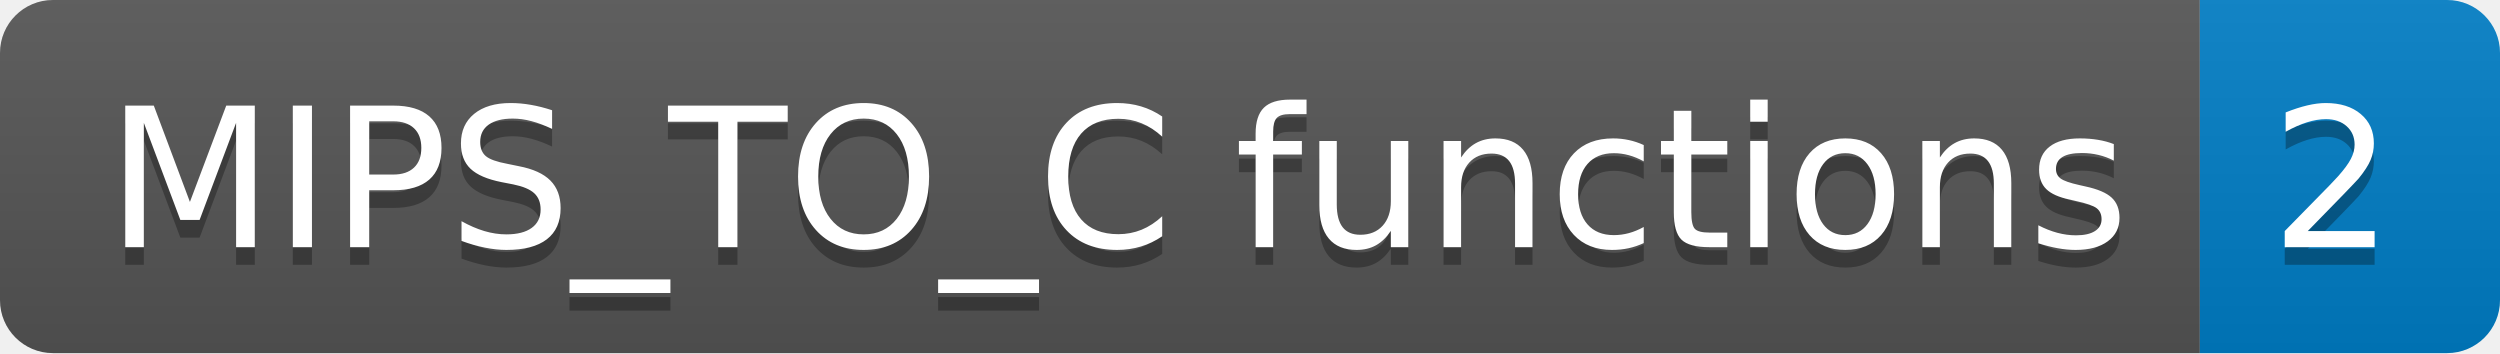
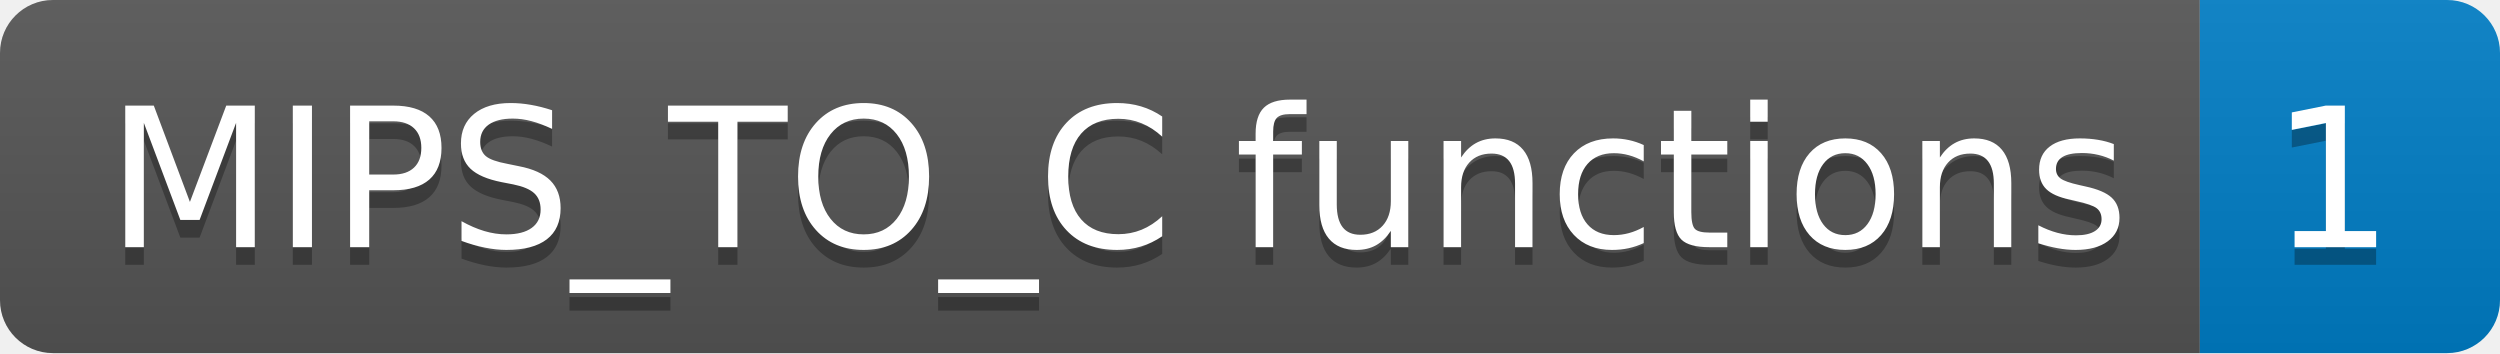
<svg xmlns="http://www.w3.org/2000/svg" width="141.6" height="20">
  <linearGradient id="smooth" x2="0" y2="100%">
    <stop offset="0" stop-color="#bbb" stop-opacity=".1" />
    <stop offset="1" stop-opacity=".1" />
  </linearGradient>
  <clipPath id="round">
    <rect width="141.6" height="20" rx="3" fill="#fff" />
  </clipPath>
  <g clip-path="url(#round)">
    <rect width="124.6" height="20" fill="#555" />
    <rect x="124.6" width="17.0" height="20" fill="#007ec6" />
    <rect width="141.6" height="20" fill="url(#smooth)" />
  </g>
  <g fill="#fff" text-anchor="middle" font-family="DejaVu Sans,Verdana,Geneva,sans-serif" font-size="110">
    <text x="633.0" y="150" fill="#010101" fill-opacity=".3" transform="scale(0.1)" textLength="1146.0" lengthAdjust="spacing">MIPS_TO_C functions</text>
    <text x="633.0" y="140" transform="scale(0.1)" textLength="1146.0" lengthAdjust="spacing">MIPS_TO_C functions</text>
-     <text x="1321.0" y="150" fill="#010101" fill-opacity=".3" transform="scale(0.1)" textLength="70.0" lengthAdjust="spacing">2</text>
-     <text x="1321.0" y="140" transform="scale(0.1)" textLength="70.0" lengthAdjust="spacing">2</text>
+     <text x="1321.0" y="150" fill="#010101" fill-opacity=".3" transform="scale(0.1)" textLength="70.0" lengthAdjust="spacing">1</text>
+     <text x="1321.0" y="140" transform="scale(0.1)" textLength="70.0" lengthAdjust="spacing">1</text>
  </g>
</svg>
